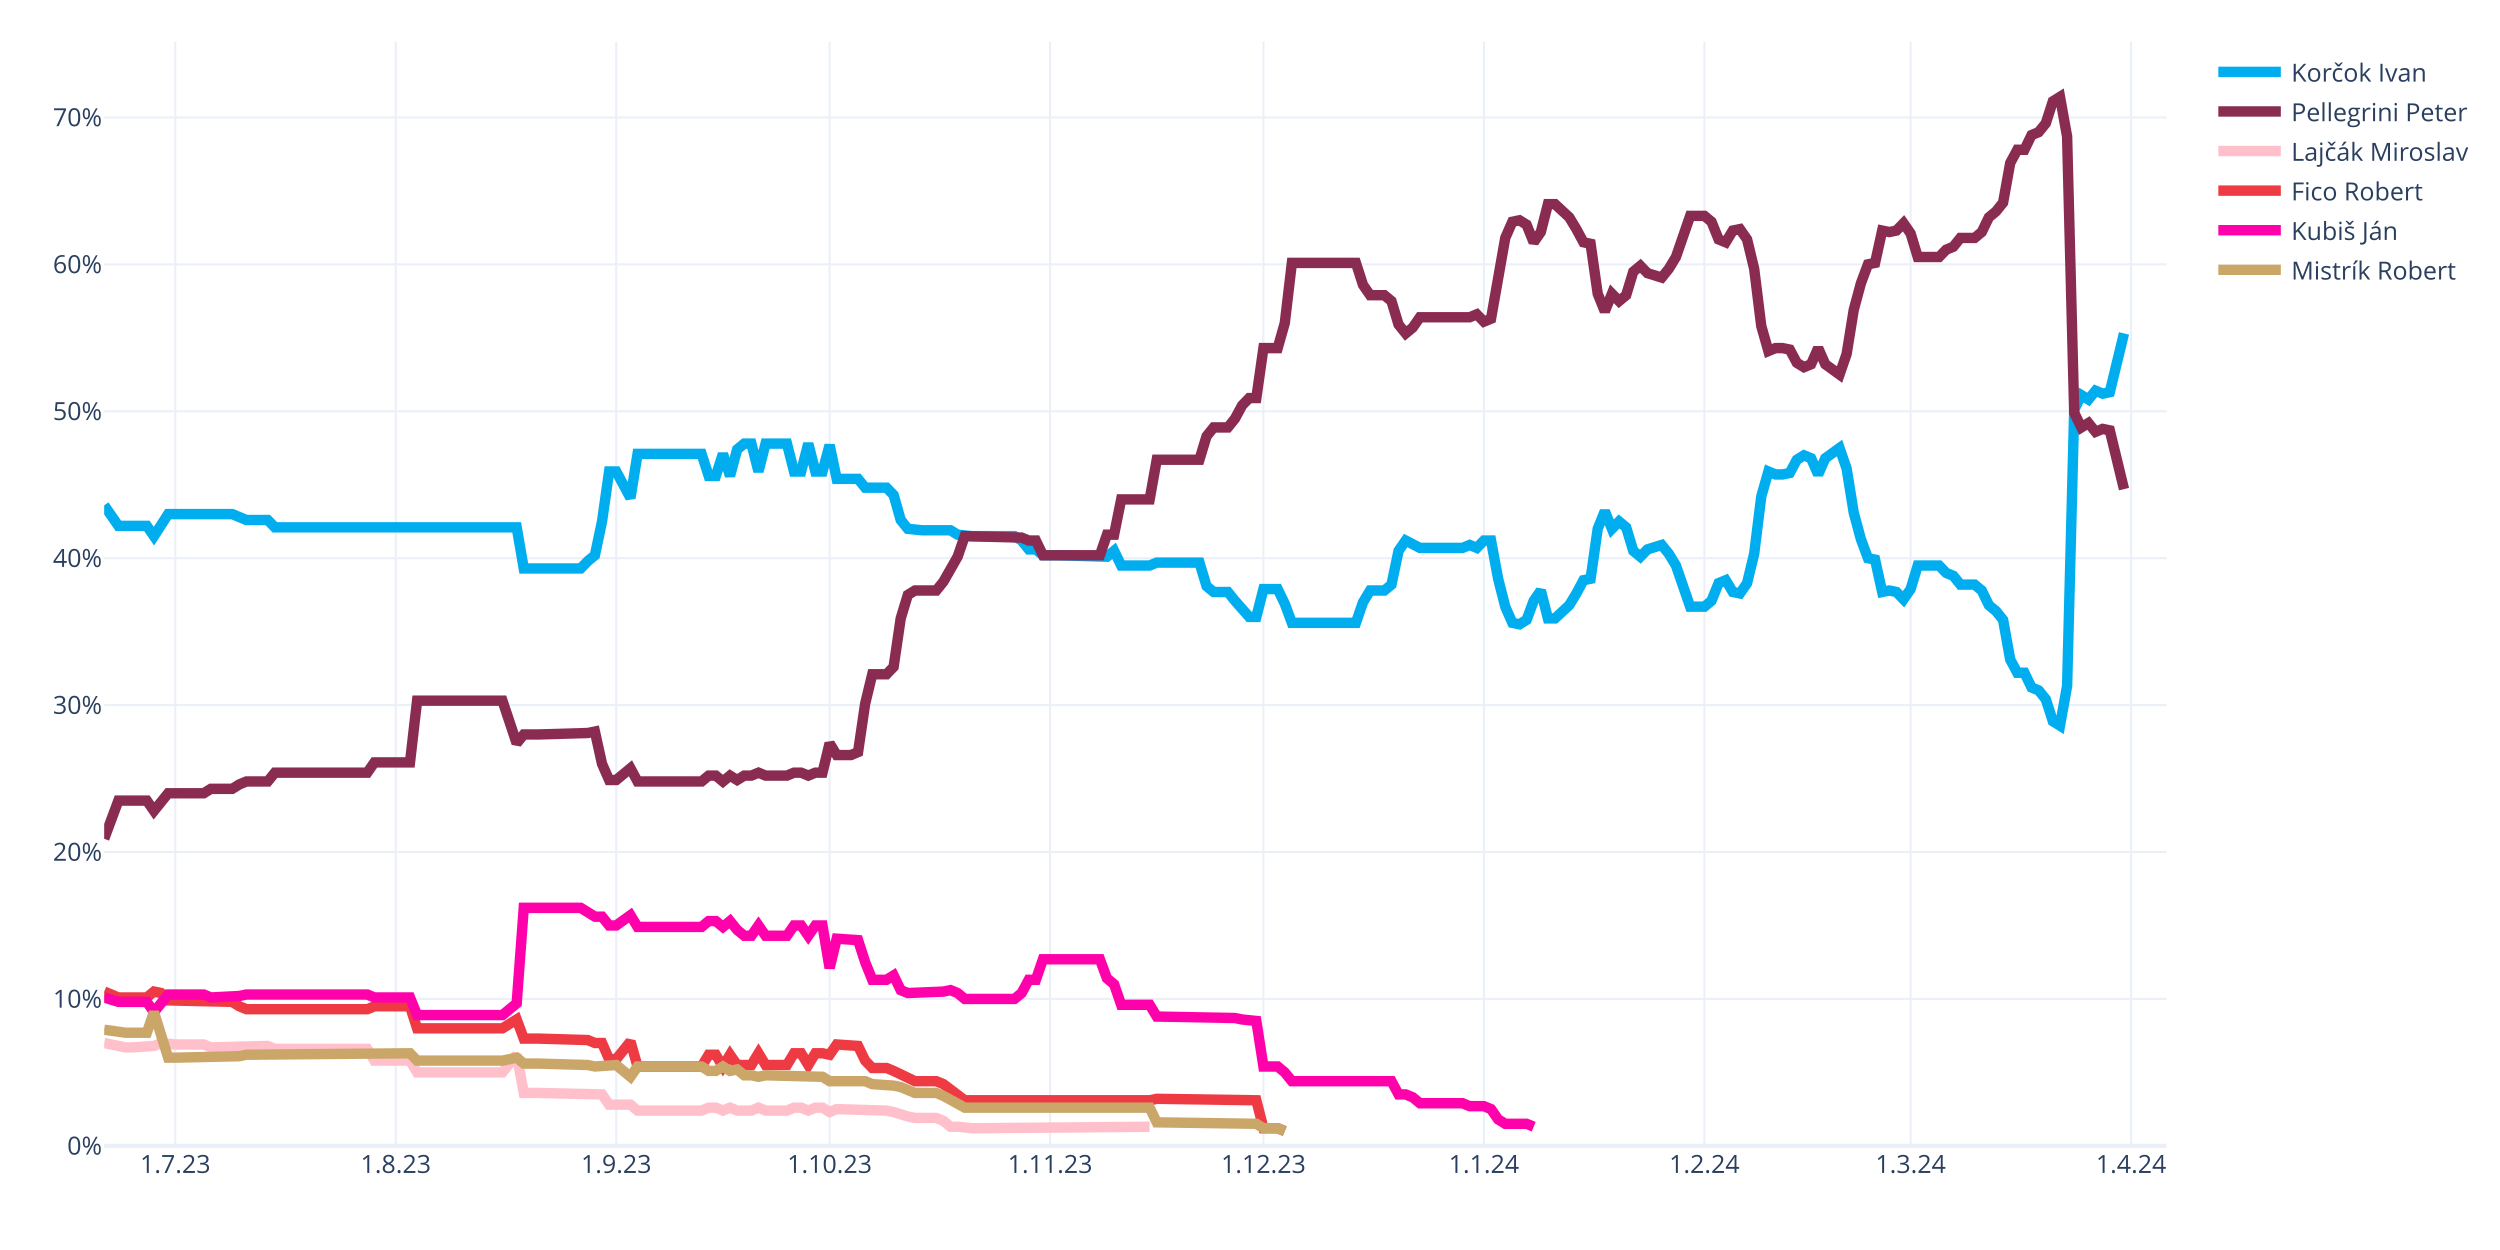
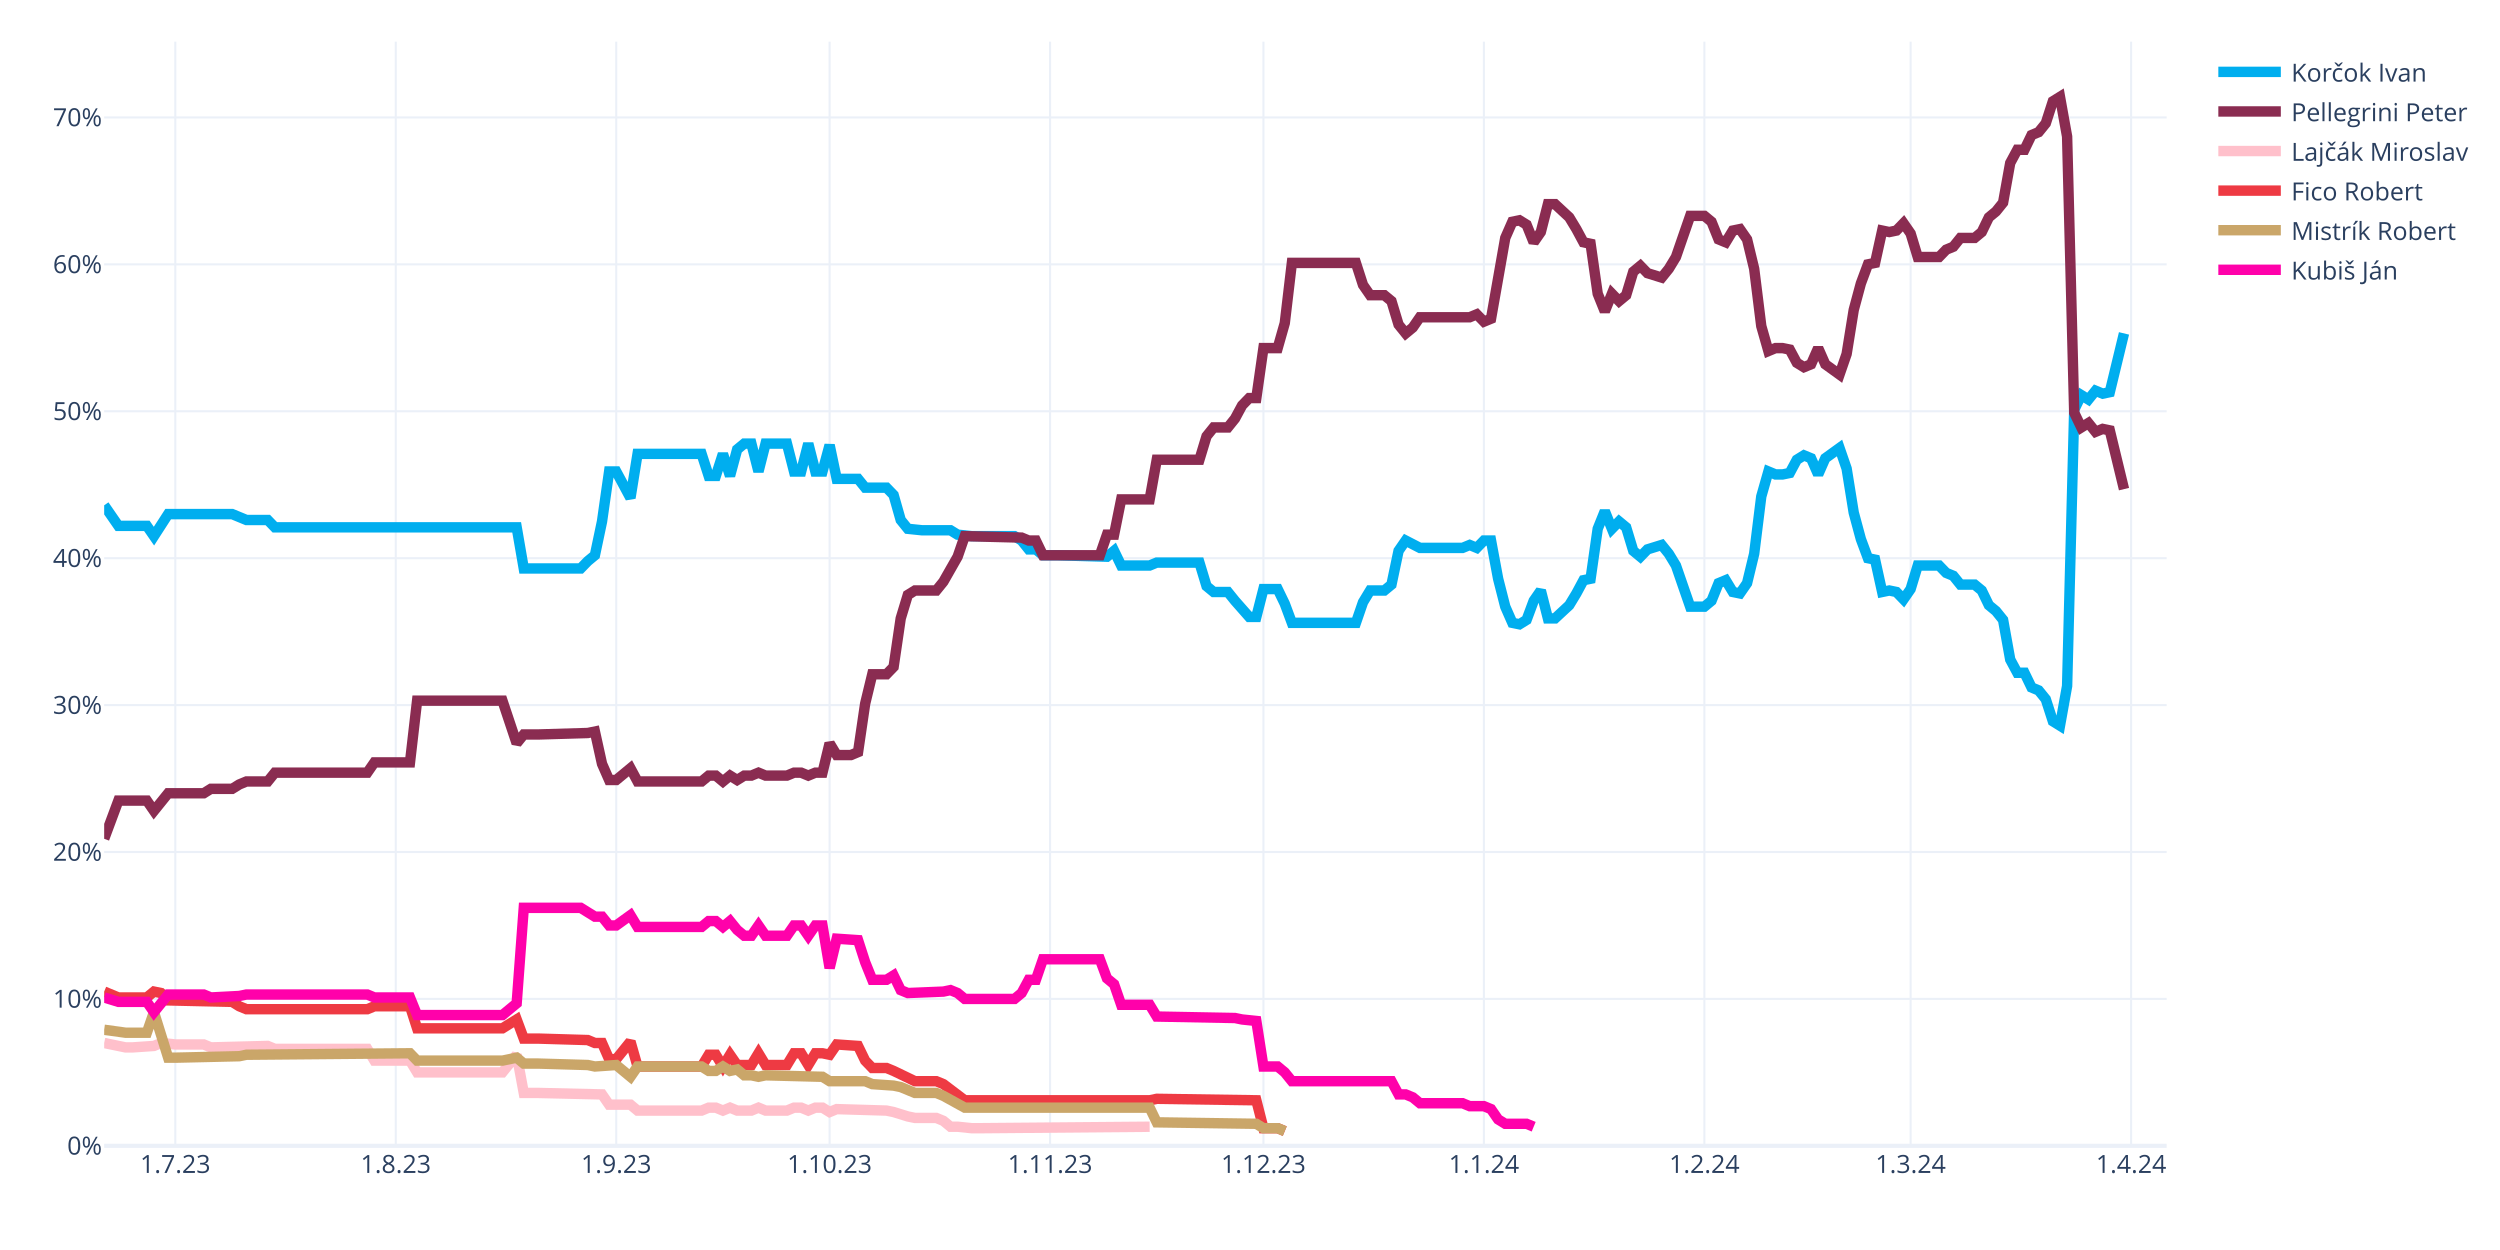
<svg xmlns="http://www.w3.org/2000/svg" class="main-svg" width="1200" height="600" style="" viewBox="0 0 1200 600">
  <rect x="0" y="0" width="1200" height="600" style="fill: rgb(255, 255, 255); fill-opacity: 1;" />
-   <defs id="defs-fb0659">
+   <defs id="defs-525749">
    <g class="clips">
-       <clipPath id="clipfb0659xyplot" class="plotclip">
+       <clipPath id="clip525749xyplot" class="plotclip">
        <rect width="990" height="530" />
      </clipPath>
-       <clipPath class="axesclip" id="clipfb0659x">
+       <clipPath class="axesclip" id="clip525749x">
        <rect x="50" y="0" width="990" height="600" />
      </clipPath>
-       <clipPath class="axesclip" id="clipfb0659y">
+       <clipPath class="axesclip" id="clip525749y">
        <rect x="0" y="20" width="1200" height="530" />
      </clipPath>
-       <clipPath class="axesclip" id="clipfb0659xy">
+       <clipPath class="axesclip" id="clip525749xy">
        <rect x="50" y="20" width="990" height="530" />
      </clipPath>
    </g>
    <g class="gradients" />
    <g class="patterns" />
  </defs>
  <g class="bglayer" />
  <g class="layer-below">
    <g class="imagelayer" />
    <g class="shapelayer" />
  </g>
  <g class="cartesianlayer">
    <g class="subplot xy">
      <g class="layer-subplot">
        <g class="shapelayer" />
        <g class="imagelayer" />
      </g>
      <g class="minor-gridlayer">
        <g class="x" />
        <g class="y" />
      </g>
      <g class="gridlayer">
        <g class="x">
          <path class="xgrid crisp" transform="translate(84.14,0)" d="M0,20v530" style="stroke: rgb(235, 240, 248); stroke-opacity: 1; stroke-width: 1px;" />
          <path class="xgrid crisp" transform="translate(189.97,0)" d="M0,20v530" style="stroke: rgb(235, 240, 248); stroke-opacity: 1; stroke-width: 1px;" />
          <path class="xgrid crisp" transform="translate(295.79,0)" d="M0,20v530" style="stroke: rgb(235, 240, 248); stroke-opacity: 1; stroke-width: 1px;" />
          <path class="xgrid crisp" transform="translate(398.21,0)" d="M0,20v530" style="stroke: rgb(235, 240, 248); stroke-opacity: 1; stroke-width: 1px;" />
          <path class="xgrid crisp" transform="translate(504.03,0)" d="M0,20v530" style="stroke: rgb(235, 240, 248); stroke-opacity: 1; stroke-width: 1px;" />
          <path class="xgrid crisp" transform="translate(606.45,0)" d="M0,20v530" style="stroke: rgb(235, 240, 248); stroke-opacity: 1; stroke-width: 1px;" />
          <path class="xgrid crisp" transform="translate(712.28,0)" d="M0,20v530" style="stroke: rgb(235, 240, 248); stroke-opacity: 1; stroke-width: 1px;" />
          <path class="xgrid crisp" transform="translate(818.1,0)" d="M0,20v530" style="stroke: rgb(235, 240, 248); stroke-opacity: 1; stroke-width: 1px;" />
          <path class="xgrid crisp" transform="translate(917.1,0)" d="M0,20v530" style="stroke: rgb(235, 240, 248); stroke-opacity: 1; stroke-width: 1px;" />
          <path class="xgrid crisp" transform="translate(1022.93,0)" d="M0,20v530" style="stroke: rgb(235, 240, 248); stroke-opacity: 1; stroke-width: 1px;" />
        </g>
        <g class="y">
          <path class="ygrid crisp" transform="translate(0,479.48)" d="M50,0h990" style="stroke: rgb(235, 240, 248); stroke-opacity: 1; stroke-width: 1px;" />
          <path class="ygrid crisp" transform="translate(0,408.96)" d="M50,0h990" style="stroke: rgb(235, 240, 248); stroke-opacity: 1; stroke-width: 1px;" />
          <path class="ygrid crisp" transform="translate(0,338.45)" d="M50,0h990" style="stroke: rgb(235, 240, 248); stroke-opacity: 1; stroke-width: 1px;" />
          <path class="ygrid crisp" transform="translate(0,267.93)" d="M50,0h990" style="stroke: rgb(235, 240, 248); stroke-opacity: 1; stroke-width: 1px;" />
          <path class="ygrid crisp" transform="translate(0,197.41)" d="M50,0h990" style="stroke: rgb(235, 240, 248); stroke-opacity: 1; stroke-width: 1px;" />
          <path class="ygrid crisp" transform="translate(0,126.89)" d="M50,0h990" style="stroke: rgb(235, 240, 248); stroke-opacity: 1; stroke-width: 1px;" />
          <path class="ygrid crisp" transform="translate(0,56.37)" d="M50,0h990" style="stroke: rgb(235, 240, 248); stroke-opacity: 1; stroke-width: 1px;" />
        </g>
      </g>
      <g class="zerolinelayer">
        <path class="yzl zl crisp" transform="translate(0,550)" d="M50,0h990" style="stroke: rgb(235, 240, 248); stroke-opacity: 1; stroke-width: 2px;" />
      </g>
      <g class="layer-between">
        <g class="shapelayer" />
        <g class="imagelayer" />
      </g>
      <path class="xlines-below" />
      <path class="ylines-below" />
      <g class="overlines-below" />
      <g class="xaxislayer-below" />
      <g class="yaxislayer-below" />
      <g class="overaxes-below" />
      <g class="overplot">
-         <g class="xy" transform="translate(50,20)" clip-path="url(#clipfb0659xyplot)">
+         <g class="xy" transform="translate(50,20)" clip-path="url(#clip525749xyplot)">
          <g class="scatterlayer mlayer">
-             <g class="trace scatter tracee281dd" style="stroke-miterlimit: 2; opacity: 1;">
+             <g class="trace scatter trace45503b" style="stroke-miterlimit: 2; opacity: 1;">
              <g class="fills" />
              <g class="errorbars" />
              <g class="lines">
                <path class="js-line" d="M0,222.54L6.83,232.41L10.24,232.41L20.48,232.41L23.9,237.35L30.72,226.77L34.14,226.77L61.45,226.77L64.86,228.18L68.28,229.59L71.69,229.59L78.52,229.59L81.93,233.12L198,233.12L201.41,252.86L228.72,252.86L232.14,249.34L235.55,246.52L238.97,230.3L242.38,206.32L245.79,206.32L252.62,219.01L256.03,197.86L286.76,197.86L290.17,208.44L293.59,208.44L297,197.86L300.41,208.44L303.83,195.74L307.24,192.92L310.66,192.92L314.07,206.32L317.48,192.92L327.72,192.92L331.14,206.32L334.55,206.32L337.97,192.92L341.38,206.32L344.79,206.32L348.21,193.63L351.62,209.85L361.86,209.85L365.28,214.08L375.52,214.08L378.93,217.6L382.34,229.59L385.76,233.82L392.59,234.53L396,234.53L406.24,234.53L409.66,236.64L416.48,237.35L419.9,237.35L436.97,237.35L440.38,239.46L443.79,243.7L447.21,243.7L450.62,246.52L457.45,246.52L481.34,247.22L484.76,244.4L488.17,251.45L491.59,251.45L501.83,251.45L505.24,250.04L525.72,250.04L529.14,261.33L532.55,264.15L535.97,264.15L539.38,264.15L542.79,268.38L549.62,276.13L553.03,276.13L556.45,262.74L559.86,262.74L563.28,262.74L566.69,269.79L570.1,278.96L573.52,278.96L600.83,278.96L604.24,269.08L607.66,263.44L611.07,263.44L614.48,263.44L617.9,260.62L621.31,244.4L624.72,239.46L631.55,242.99L634.97,242.99L652.03,242.99L655.45,241.58L658.86,242.99L662.28,239.46L665.69,239.46L669.1,257.8L672.52,271.2L675.93,278.96L679.34,279.66L682.76,277.54L686.17,268.38L689.59,263.44L693,276.84L696.41,276.84L703.24,270.49L706.66,264.85L710.07,258.5L713.48,257.8L716.9,233.82L720.31,225.36L723.72,233.82L727.14,230.3L730.55,233.12L733.97,244.4L737.38,247.22L740.79,243.7L747.62,241.58L751.03,245.81L754.45,251.45L757.86,261.33L761.28,271.2L764.69,271.2L768.1,271.2L771.52,268.38L774.93,259.92L778.34,258.5L781.76,264.15L785.17,264.85L788.59,259.92L792,245.81L795.41,218.31L798.83,206.32L802.24,207.73L805.66,207.73L809.07,207.03L812.48,200.68L815.9,198.56L819.31,199.97L822.72,207.73L826.14,199.97L832.97,195.04L836.38,204.91L839.79,226.07L843.21,238.76L846.62,247.93L850.03,248.63L853.45,264.15L856.86,263.44L860.28,264.15L863.69,267.67L867.1,262.74L870.52,251.45L880.76,251.45L884.17,254.98L887.59,256.39L891,260.62L897.83,260.62L901.24,263.44L904.66,270.49L908.07,273.31L911.48,277.54L914.9,296.58L918.31,302.93L921.72,302.93L925.14,309.98L928.55,311.39L931.97,315.62L935.38,326.2L938.79,328.32L942.21,309.28L945.62,176.7L949.03,169.65L952.45,171.77L955.86,167.54L959.28,168.95L962.69,168.24L969.52,140.03" style="vector-effect: none; fill: none; stroke: rgb(0, 174, 239); stroke-opacity: 1; stroke-width: 5px; opacity: 1;" />
              </g>
              <g class="points" />
              <g class="text" />
            </g>
-             <g class="trace scatter tracee38950" style="stroke-miterlimit: 2; opacity: 1;">
+             <g class="trace scatter traceab81a3" style="stroke-miterlimit: 2; opacity: 1;">
              <g class="fills" />
              <g class="errorbars" />
              <g class="lines">
                <path class="js-line" d="M0,382.62L6.83,364.28L10.24,364.28L20.48,364.28L23.9,369.22L30.72,360.76L34.14,360.76L47.79,360.76L51.21,358.64L61.45,358.64L64.86,356.53L68.28,355.11L71.69,355.11L78.52,355.11L81.93,350.88L126.31,350.88L129.72,345.95L146.79,345.95L150.21,316.33L191.17,316.33L198,336.78L201.41,332.55L208.24,332.55L232.14,331.84L235.55,331.14L238.97,346.65L242.38,354.41L245.79,354.41L249.21,351.59L252.62,348.77L256.03,355.11L286.76,355.11L290.17,352.29L293.59,352.29L297,355.11L300.41,352.29L303.83,354.41L307.24,352.29L310.66,352.29L314.07,350.88L317.48,352.29L327.72,352.29L331.14,350.88L334.55,350.88L337.97,352.29L341.38,350.88L344.79,350.88L348.21,336.78L351.62,342.42L358.45,342.42L361.86,341.01L365.28,317.74L368.69,303.64L375.52,303.64L378.93,300.11L382.34,276.84L385.76,265.56L389.17,263.44L392.59,263.44L399.41,263.44L402.83,259.21L409.66,247.22L413.07,237.35L440.38,238.05L443.79,239.46L447.21,239.46L450.62,246.52L477.93,246.52L481.34,236.64L484.76,236.64L488.17,219.72L501.83,219.72L505.24,200.68L525.72,200.68L529.14,189.4L532.55,185.17L535.97,185.17L539.38,185.17L542.79,180.93L546.21,174.59L549.62,171.06L553.03,171.06L556.45,147.09L563.28,147.09L566.69,135.1L570.1,106.19L573.52,106.19L600.83,106.19L604.24,116.76L607.66,121.7L611.07,121.7L614.48,121.7L617.9,124.52L621.31,135.8L624.72,140.03L628.14,137.21L631.55,132.28L655.45,132.28L658.86,130.87L662.28,134.39L665.69,132.98L672.52,94.2L675.93,86.44L679.34,85.74L682.76,87.85L686.17,96.31L689.59,91.38L693,77.98L696.41,77.98L703.24,84.32L706.66,89.97L710.07,96.31L713.48,97.02L716.9,120.99L720.31,129.46L723.72,120.99L727.14,124.52L730.55,121.7L733.97,110.42L737.38,107.6L740.79,111.12L747.62,113.24L751.03,109.01L754.45,103.36L757.86,93.49L761.28,83.62L764.69,83.62L768.1,83.62L771.52,86.44L774.93,94.9L778.34,96.31L781.76,90.67L785.17,89.97L788.59,94.9L792,109.01L795.41,136.51L798.83,148.5L802.24,147.09L805.66,147.09L809.07,147.79L812.48,154.14L815.9,156.25L819.31,154.84L822.72,147.09L826.14,154.84L832.97,159.78L836.38,149.91L839.79,128.75L843.21,116.06L846.62,106.89L850.03,106.19L853.45,90.67L856.86,91.38L860.28,90.67L863.69,87.15L867.1,92.08L870.52,103.36L880.76,103.36L884.17,99.84L887.59,98.43L891,94.2L897.83,94.2L901.24,91.38L904.66,84.32L908.07,81.5L911.48,77.27L914.9,58.23L918.31,51.89L921.72,51.89L925.14,44.83L928.55,43.42L931.97,39.19L935.38,28.62L938.79,26.5L942.21,45.54L945.62,178.11L949.03,185.17L952.45,183.05L955.86,187.28L959.28,185.87L962.69,186.58L969.52,214.78" style="vector-effect: none; fill: none; stroke: rgb(138, 44, 81); stroke-opacity: 1; stroke-width: 5px; opacity: 1;" />
              </g>
              <g class="points" />
              <g class="text" />
            </g>
-             <g class="trace scatter trace03d171" style="stroke-miterlimit: 2; opacity: 1;">
+             <g class="trace scatter trace83a89c" style="stroke-miterlimit: 2; opacity: 1;">
              <g class="fills" />
              <g class="errorbars" />
              <g class="lines">
                <path class="js-line" d="M0,480.64L10.24,482.75L13.66,482.75L23.9,482.05L27.31,480.64L34.14,481.34L37.55,481.34L47.79,481.34L51.21,482.75L78.52,482.05L81.93,483.46L126.31,483.46L129.72,489.1L146.79,489.1L150.21,494.74L191.17,494.74L198,486.28L201.41,504.61L208.24,504.61L238.97,505.32L242.38,510.25L252.62,510.25L256.03,513.08L286.76,513.08L290.17,511.67L293.59,511.67L297,513.08L300.41,511.67L303.83,513.08L310.66,513.08L314.07,511.67L317.48,513.08L320.9,513.08L327.72,513.08L331.14,511.67L334.55,511.67L337.97,513.08L341.38,511.67L344.79,511.67L348.21,513.78L351.62,512.37L375.52,513.08L378.93,513.78L385.76,515.9L389.17,516.6L399.41,516.6L402.83,518.01L406.24,520.83L409.66,520.83L416.48,521.54L419.9,521.54L501.83,520.83" style="vector-effect: none; fill: none; stroke: rgb(255, 192, 203); stroke-opacity: 1; stroke-width: 5px; opacity: 1;" />
              </g>
              <g class="points" />
              <g class="text" />
            </g>
-             <g class="trace scatter trace930cd5" style="stroke-miterlimit: 2; opacity: 1;">
+             <g class="trace scatter trace6ead48" style="stroke-miterlimit: 2; opacity: 1;">
              <g class="fills" />
              <g class="errorbars" />
              <g class="lines">
                <path class="js-line" d="M0,455.96L6.83,458.78L10.24,458.78L20.48,458.78L23.9,455.96L27.31,456.66L30.72,460.19L61.45,460.89L64.86,463.01L68.28,464.42L71.69,464.42L126.31,464.42L129.72,463.01L146.79,463.01L150.21,473.59L191.17,473.59L198,469.35L201.41,478.52L208.24,478.52L232.14,479.23L235.55,480.64L238.97,480.64L242.38,488.39L245.79,488.39L249.21,484.16L252.62,479.93L256.03,491.92L286.76,491.92L290.17,486.28L293.59,486.28L297,491.92L300.41,486.28L303.83,491.21L310.66,491.21L314.07,485.57L317.48,491.21L320.9,491.21L327.72,491.21L331.14,485.57L334.55,485.57L337.97,491.21L341.38,485.57L344.79,485.57L348.21,486.28L351.62,481.34L361.86,482.05L365.28,489.1L368.69,492.63L372.1,492.63L375.52,492.63L378.93,494.04L389.17,498.97L392.59,498.97L399.41,498.97L402.83,500.38L413.07,508.14L416.48,508.14L501.83,508.14L505.24,507.43L553.03,508.14L556.45,521.54L563.28,521.54L566.69,522.95" style="vector-effect: none; fill: none; stroke: rgb(238, 58, 67); stroke-opacity: 1; stroke-width: 5px; opacity: 1;" />
              </g>
              <g class="points" />
              <g class="text" />
            </g>
-             <g class="trace scatter trace1f3fe6" style="stroke-miterlimit: 2; opacity: 1;">
+             <g class="trace scatter traceaaa713" style="stroke-miterlimit: 2; opacity: 1;">
+               <g class="fills" />
+               <g class="errorbars" />
+               <g class="lines">
+                 <path class="js-line" d="M0,474.29L10.24,475.7L13.66,475.7L20.48,475.7L23.9,465.83L30.72,487.69L34.14,487.69L64.86,486.98L68.28,486.28L146.79,485.57L150.21,489.1L191.17,489.1L198,487.69L201.41,490.51L208.24,490.51L232.14,491.21L235.55,491.92L245.79,491.21L249.21,494.04L252.62,496.86L256.03,491.92L286.76,491.92L290.17,494.04L293.59,494.04L297,491.92L300.41,494.04L303.83,493.33L307.24,496.15L310.66,496.15L314.07,496.86L317.48,496.15L344.79,496.86L348.21,498.97L365.28,498.97L368.69,500.38L378.93,501.09L382.34,501.79L389.17,504.61L392.59,504.61L399.41,504.61L402.83,506.02L413.07,511.67L416.48,511.67L501.83,511.67L505.24,518.72L553.03,519.42L556.45,521.54L563.28,521.54L566.69,522.95" style="vector-effect: none; fill: none; stroke: rgb(202, 166, 105); stroke-opacity: 1; stroke-width: 5px; opacity: 1;" />
+               </g>
+               <g class="points" />
+               <g class="text" />
+             </g>
+             <g class="trace scatter trace7f5ccc" style="stroke-miterlimit: 2; opacity: 1;">
              <g class="fills" />
              <g class="errorbars" />
              <g class="lines">
                <path class="js-line" d="M0,458.78L6.83,460.89L10.24,460.89L20.48,460.89L23.9,465.83L30.72,457.37L34.14,457.37L47.79,457.37L51.21,458.78L64.86,458.07L68.28,457.37L126.31,457.37L129.72,458.78L146.79,458.78L150.21,467.24L191.17,467.24L198,461.6L201.41,415.76L208.24,415.76L228.72,415.76L232.14,417.88L235.55,419.99L238.97,419.99L242.38,424.22L245.79,424.22L252.62,419.29L256.03,424.93L286.76,424.93L290.17,422.11L293.59,422.11L297,424.93L300.41,422.11L303.83,426.34L307.24,429.16L310.66,429.16L314.07,424.22L317.48,429.16L327.72,429.16L331.14,424.22L334.55,424.22L337.97,429.16L341.38,424.22L344.79,424.22L348.21,444.67L351.62,430.57L361.86,431.27L365.28,441.85L368.69,450.31L372.1,450.31L375.52,450.31L378.93,448.2L382.34,455.25L385.76,456.66L402.83,455.96L406.24,455.25L409.66,456.66L413.07,459.48L436.97,459.48L440.38,456.66L443.79,450.31L447.21,450.31L450.62,440.44L457.45,440.44L477.93,440.44L481.34,449.61L484.76,452.43L488.17,462.3L501.83,462.3L505.24,467.94L542.79,468.65L546.21,469.35L553.03,470.06L556.45,491.92L563.28,491.92L566.69,494.74L570.1,498.97L573.52,498.97L617.9,498.97L621.31,505.32L624.72,505.32L628.14,506.73L631.55,509.55L634.97,509.55L652.03,509.55L655.45,510.96L662.28,510.96L665.69,512.37L669.1,517.31L672.52,519.42L682.76,519.42L686.17,520.83" style="vector-effect: none; fill: none; stroke: rgb(255, 1, 170); stroke-opacity: 1; stroke-width: 5px; opacity: 1;" />
-               </g>
-               <g class="points" />
-               <g class="text" />
-             </g>
-             <g class="trace scatter tracee1534e" style="stroke-miterlimit: 2; opacity: 1;">
-               <g class="fills" />
-               <g class="errorbars" />
-               <g class="lines">
-                 <path class="js-line" d="M0,474.29L10.24,475.7L13.66,475.7L20.48,475.7L23.9,465.83L30.72,487.69L34.14,487.69L64.86,486.98L68.28,486.28L146.79,485.57L150.21,489.1L191.17,489.1L198,487.69L201.41,490.51L208.24,490.51L232.14,491.21L235.55,491.92L245.79,491.21L249.21,494.04L252.62,496.86L256.03,491.92L286.76,491.92L290.17,494.04L293.59,494.04L297,491.92L300.41,494.04L303.83,493.33L307.24,496.15L310.66,496.15L314.07,496.86L317.48,496.15L344.79,496.86L348.21,498.97L365.28,498.97L368.69,500.38L378.93,501.09L382.34,501.79L389.17,504.61L392.59,504.61L399.41,504.61L402.83,506.02L413.07,511.67L416.48,511.67L501.83,511.67L505.24,518.72L553.03,519.42L556.45,521.54L563.28,521.54L566.69,522.95" style="vector-effect: none; fill: none; stroke: rgb(202, 166, 105); stroke-opacity: 1; stroke-width: 5px; opacity: 1;" />
              </g>
              <g class="points" />
              <g class="text" />
            </g>
          </g>
        </g>
      </g>
      <path class="xlines-above crisp" d="M0,0" style="fill: none;" />
      <path class="ylines-above crisp" d="M0,0" style="fill: none;" />
      <g class="overlines-above" />
      <g class="xaxislayer-above">
        <g class="xtick">
          <text text-anchor="middle" x="0" y="563" transform="translate(84.14,0)" style="font-family: 'Open Sans', verdana, arial, sans-serif; font-size: 12px; fill: rgb(42, 63, 95); fill-opacity: 1; white-space: pre; opacity: 1;">1.7.23</text>
        </g>
        <g class="xtick">
          <text text-anchor="middle" x="0" y="563" style="font-family: 'Open Sans', verdana, arial, sans-serif; font-size: 12px; fill: rgb(42, 63, 95); fill-opacity: 1; white-space: pre; opacity: 1;" transform="translate(189.97,0)">1.8.23</text>
        </g>
        <g class="xtick">
          <text text-anchor="middle" x="0" y="563" style="font-family: 'Open Sans', verdana, arial, sans-serif; font-size: 12px; fill: rgb(42, 63, 95); fill-opacity: 1; white-space: pre; opacity: 1;" transform="translate(295.79,0)">1.9.23</text>
        </g>
        <g class="xtick">
          <text text-anchor="middle" x="0" y="563" style="font-family: 'Open Sans', verdana, arial, sans-serif; font-size: 12px; fill: rgb(42, 63, 95); fill-opacity: 1; white-space: pre; opacity: 1;" transform="translate(398.21,0)">1.10.23</text>
        </g>
        <g class="xtick">
          <text text-anchor="middle" x="0" y="563" style="font-family: 'Open Sans', verdana, arial, sans-serif; font-size: 12px; fill: rgb(42, 63, 95); fill-opacity: 1; white-space: pre; opacity: 1;" transform="translate(504.03,0)">1.11.23</text>
        </g>
        <g class="xtick">
          <text text-anchor="middle" x="0" y="563" style="font-family: 'Open Sans', verdana, arial, sans-serif; font-size: 12px; fill: rgb(42, 63, 95); fill-opacity: 1; white-space: pre; opacity: 1;" transform="translate(606.45,0)">1.12.23</text>
        </g>
        <g class="xtick">
          <text text-anchor="middle" x="0" y="563" style="font-family: 'Open Sans', verdana, arial, sans-serif; font-size: 12px; fill: rgb(42, 63, 95); fill-opacity: 1; white-space: pre; opacity: 1;" transform="translate(712.28,0)">1.1.24</text>
        </g>
        <g class="xtick">
          <text text-anchor="middle" x="0" y="563" style="font-family: 'Open Sans', verdana, arial, sans-serif; font-size: 12px; fill: rgb(42, 63, 95); fill-opacity: 1; white-space: pre; opacity: 1;" transform="translate(818.1,0)">1.2.24</text>
        </g>
        <g class="xtick">
          <text text-anchor="middle" x="0" y="563" style="font-family: 'Open Sans', verdana, arial, sans-serif; font-size: 12px; fill: rgb(42, 63, 95); fill-opacity: 1; white-space: pre; opacity: 1;" transform="translate(917.1,0)">1.3.24</text>
        </g>
        <g class="xtick">
          <text text-anchor="middle" x="0" y="563" style="font-family: 'Open Sans', verdana, arial, sans-serif; font-size: 12px; fill: rgb(42, 63, 95); fill-opacity: 1; white-space: pre; opacity: 1;" transform="translate(1022.93,0)">1.4.24</text>
        </g>
      </g>
      <g class="yaxislayer-above">
        <g class="ytick">
          <text text-anchor="end" x="49" y="4.2" transform="translate(0,550)" style="font-family: 'Open Sans', verdana, arial, sans-serif; font-size: 12px; fill: rgb(42, 63, 95); fill-opacity: 1; white-space: pre; opacity: 1;">0%</text>
        </g>
        <g class="ytick">
          <text text-anchor="end" x="49" y="4.2" style="font-family: 'Open Sans', verdana, arial, sans-serif; font-size: 12px; fill: rgb(42, 63, 95); fill-opacity: 1; white-space: pre; opacity: 1;" transform="translate(0,479.48)">10%</text>
        </g>
        <g class="ytick">
          <text text-anchor="end" x="49" y="4.2" style="font-family: 'Open Sans', verdana, arial, sans-serif; font-size: 12px; fill: rgb(42, 63, 95); fill-opacity: 1; white-space: pre; opacity: 1;" transform="translate(0,408.96)">20%</text>
        </g>
        <g class="ytick">
          <text text-anchor="end" x="49" y="4.2" style="font-family: 'Open Sans', verdana, arial, sans-serif; font-size: 12px; fill: rgb(42, 63, 95); fill-opacity: 1; white-space: pre; opacity: 1;" transform="translate(0,338.45)">30%</text>
        </g>
        <g class="ytick">
          <text text-anchor="end" x="49" y="4.2" style="font-family: 'Open Sans', verdana, arial, sans-serif; font-size: 12px; fill: rgb(42, 63, 95); fill-opacity: 1; white-space: pre; opacity: 1;" transform="translate(0,267.93)">40%</text>
        </g>
        <g class="ytick">
          <text text-anchor="end" x="49" y="4.2" style="font-family: 'Open Sans', verdana, arial, sans-serif; font-size: 12px; fill: rgb(42, 63, 95); fill-opacity: 1; white-space: pre; opacity: 1;" transform="translate(0,197.41)">50%</text>
        </g>
        <g class="ytick">
          <text text-anchor="end" x="49" y="4.2" style="font-family: 'Open Sans', verdana, arial, sans-serif; font-size: 12px; fill: rgb(42, 63, 95); fill-opacity: 1; white-space: pre; opacity: 1;" transform="translate(0,126.89)">60%</text>
        </g>
        <g class="ytick">
          <text text-anchor="end" x="49" y="4.2" style="font-family: 'Open Sans', verdana, arial, sans-serif; font-size: 12px; fill: rgb(42, 63, 95); fill-opacity: 1; white-space: pre; opacity: 1;" transform="translate(0,56.37)">70%</text>
        </g>
      </g>
      <g class="overaxes-above" />
    </g>
  </g>
  <g class="polarlayer" />
  <g class="smithlayer" />
  <g class="ternarylayer" />
  <g class="geolayer" />
  <g class="funnelarealayer" />
  <g class="pielayer" />
  <g class="iciclelayer" />
  <g class="treemaplayer" />
  <g class="sunburstlayer" />
  <g class="glimages" />
-   <defs id="topdefs-fb0659">
+   <defs id="topdefs-525749">
    <g class="clips" />
-     <clipPath id="legendfb0659">
+     <clipPath id="legend525749">
      <rect width="128" height="124" x="0" y="0" />
    </clipPath>
  </defs>
  <g class="layer-above">
    <g class="imagelayer" />
    <g class="shapelayer" />
  </g>
  <g class="infolayer">
    <g class="legend" pointer-events="all" transform="translate(1059.8,20)">
      <rect class="bg" shape-rendering="crispEdges" style="stroke: rgb(68, 68, 68); stroke-opacity: 1; fill: rgb(255, 255, 255); fill-opacity: 1; stroke-width: 0px;" width="128" height="124" x="0" y="0" />
-       <g class="scrollbox" transform="" clip-path="url(#legendfb0659)">
+       <g class="scrollbox" transform="" clip-path="url(#legend525749)">
        <g class="groups">
          <g class="traces" transform="translate(0,14.5)" style="opacity: 1;">
            <text class="legendtext" text-anchor="start" x="40" y="4.68" style="font-family: 'Open Sans', verdana, arial, sans-serif; font-size: 12px; fill: rgb(42, 63, 95); fill-opacity: 1; white-space: pre;">Korčok Ivan</text>
            <g class="layers" style="opacity: 1;">
              <g class="legendfill" />
              <g class="legendlines">
                <path class="js-line" d="M5,0h30" style="fill: none; stroke: rgb(0, 174, 239); stroke-opacity: 1; stroke-width: 5px;" />
              </g>
              <g class="legendsymbols">
                <g class="legendpoints" />
              </g>
            </g>
            <rect class="legendtoggle" x="0" y="-9.5" width="122.703" height="19" style="fill: rgb(0, 0, 0); fill-opacity: 0;" />
          </g>
          <g class="traces" transform="translate(0,33.5)" style="opacity: 1;">
            <text class="legendtext" text-anchor="start" x="40" y="4.68" style="font-family: 'Open Sans', verdana, arial, sans-serif; font-size: 12px; fill: rgb(42, 63, 95); fill-opacity: 1; white-space: pre;">Pellegrini Peter</text>
            <g class="layers" style="opacity: 1;">
              <g class="legendfill" />
              <g class="legendlines">
                <path class="js-line" d="M5,0h30" style="fill: none; stroke: rgb(138, 44, 81); stroke-opacity: 1; stroke-width: 5px;" />
              </g>
              <g class="legendsymbols">
                <g class="legendpoints" />
              </g>
            </g>
            <rect class="legendtoggle" x="0" y="-9.5" width="122.703" height="19" style="fill: rgb(0, 0, 0); fill-opacity: 0;" />
          </g>
          <g class="traces" transform="translate(0,52.5)" style="opacity: 1;">
            <text class="legendtext" text-anchor="start" x="40" y="4.68" style="font-family: 'Open Sans', verdana, arial, sans-serif; font-size: 12px; fill: rgb(42, 63, 95); fill-opacity: 1; white-space: pre;">Lajčák Miroslav</text>
            <g class="layers" style="opacity: 1;">
              <g class="legendfill" />
              <g class="legendlines">
                <path class="js-line" d="M5,0h30" style="fill: none; stroke: rgb(255, 192, 203); stroke-opacity: 1; stroke-width: 5px;" />
              </g>
              <g class="legendsymbols">
                <g class="legendpoints" />
              </g>
            </g>
            <rect class="legendtoggle" x="0" y="-9.5" width="122.703" height="19" style="fill: rgb(0, 0, 0); fill-opacity: 0;" />
          </g>
          <g class="traces" transform="translate(0,71.5)" style="opacity: 1;">
            <text class="legendtext" text-anchor="start" x="40" y="4.68" style="font-family: 'Open Sans', verdana, arial, sans-serif; font-size: 12px; fill: rgb(42, 63, 95); fill-opacity: 1; white-space: pre;">Fico Robert</text>
            <g class="layers" style="opacity: 1;">
              <g class="legendfill" />
              <g class="legendlines">
                <path class="js-line" d="M5,0h30" style="fill: none; stroke: rgb(238, 58, 67); stroke-opacity: 1; stroke-width: 5px;" />
              </g>
              <g class="legendsymbols">
                <g class="legendpoints" />
              </g>
            </g>
            <rect class="legendtoggle" x="0" y="-9.5" width="122.703" height="19" style="fill: rgb(0, 0, 0); fill-opacity: 0;" />
          </g>
          <g class="traces" transform="translate(0,90.5)" style="opacity: 1;">
+             <text class="legendtext" text-anchor="start" x="40" y="4.68" style="font-family: 'Open Sans', verdana, arial, sans-serif; font-size: 12px; fill: rgb(42, 63, 95); fill-opacity: 1; white-space: pre;">Mistrík Robert</text>
+             <g class="layers" style="opacity: 1;">
+               <g class="legendfill" />
+               <g class="legendlines">
+                 <path class="js-line" d="M5,0h30" style="fill: none; stroke: rgb(202, 166, 105); stroke-opacity: 1; stroke-width: 5px;" />
+               </g>
+               <g class="legendsymbols">
+                 <g class="legendpoints" />
+               </g>
+             </g>
+             <rect class="legendtoggle" x="0" y="-9.5" width="122.703" height="19" style="fill: rgb(0, 0, 0); fill-opacity: 0;" />
+           </g>
+           <g class="traces" transform="translate(0,109.5)" style="opacity: 1;">
            <text class="legendtext" text-anchor="start" x="40" y="4.68" style="font-family: 'Open Sans', verdana, arial, sans-serif; font-size: 12px; fill: rgb(42, 63, 95); fill-opacity: 1; white-space: pre;">Kubiš Ján</text>
            <g class="layers" style="opacity: 1;">
              <g class="legendfill" />
              <g class="legendlines">
                <path class="js-line" d="M5,0h30" style="fill: none; stroke: rgb(255, 1, 170); stroke-opacity: 1; stroke-width: 5px;" />
-               </g>
-               <g class="legendsymbols">
-                 <g class="legendpoints" />
-               </g>
-             </g>
-             <rect class="legendtoggle" x="0" y="-9.5" width="122.703" height="19" style="fill: rgb(0, 0, 0); fill-opacity: 0;" />
-           </g>
-           <g class="traces" transform="translate(0,109.5)" style="opacity: 1;">
-             <text class="legendtext" text-anchor="start" x="40" y="4.68" style="font-family: 'Open Sans', verdana, arial, sans-serif; font-size: 12px; fill: rgb(42, 63, 95); fill-opacity: 1; white-space: pre;">Mistrík Robert</text>
-             <g class="layers" style="opacity: 1;">
-               <g class="legendfill" />
-               <g class="legendlines">
-                 <path class="js-line" d="M5,0h30" style="fill: none; stroke: rgb(202, 166, 105); stroke-opacity: 1; stroke-width: 5px;" />
              </g>
              <g class="legendsymbols">
                <g class="legendpoints" />
              </g>
            </g>
            <rect class="legendtoggle" x="0" y="-9.5" width="122.703" height="19" style="fill: rgb(0, 0, 0); fill-opacity: 0;" />
          </g>
        </g>
      </g>
      <rect class="scrollbar" rx="20" ry="3" width="0" height="0" style="fill: rgb(128, 139, 164); fill-opacity: 1;" x="0" y="0" />
    </g>
    <g class="g-gtitle" />
    <g class="g-xtitle" />
    <g class="g-ytitle" />
  </g>
</svg>
